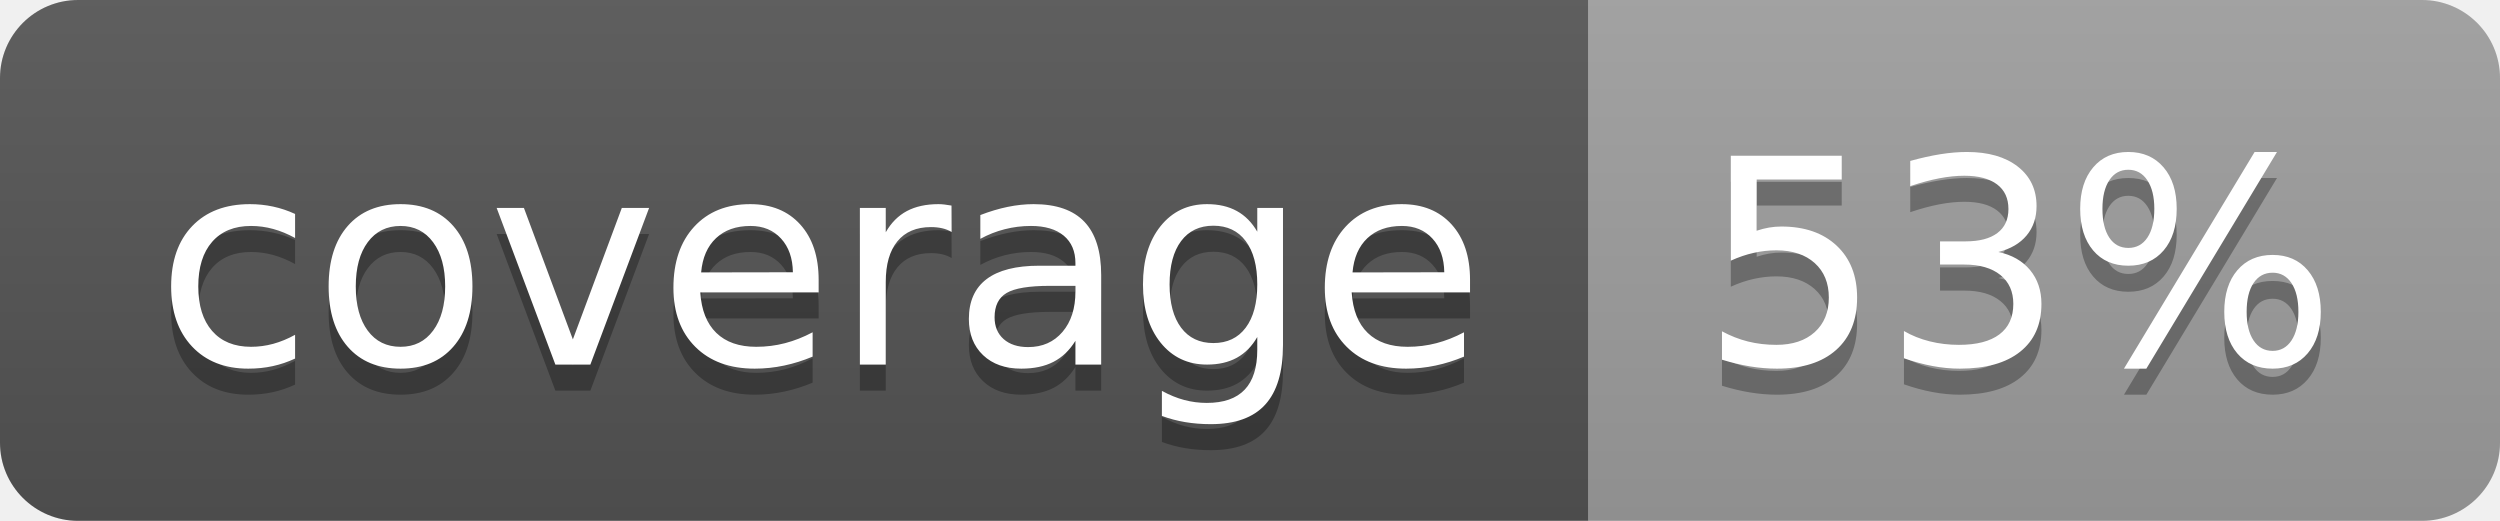
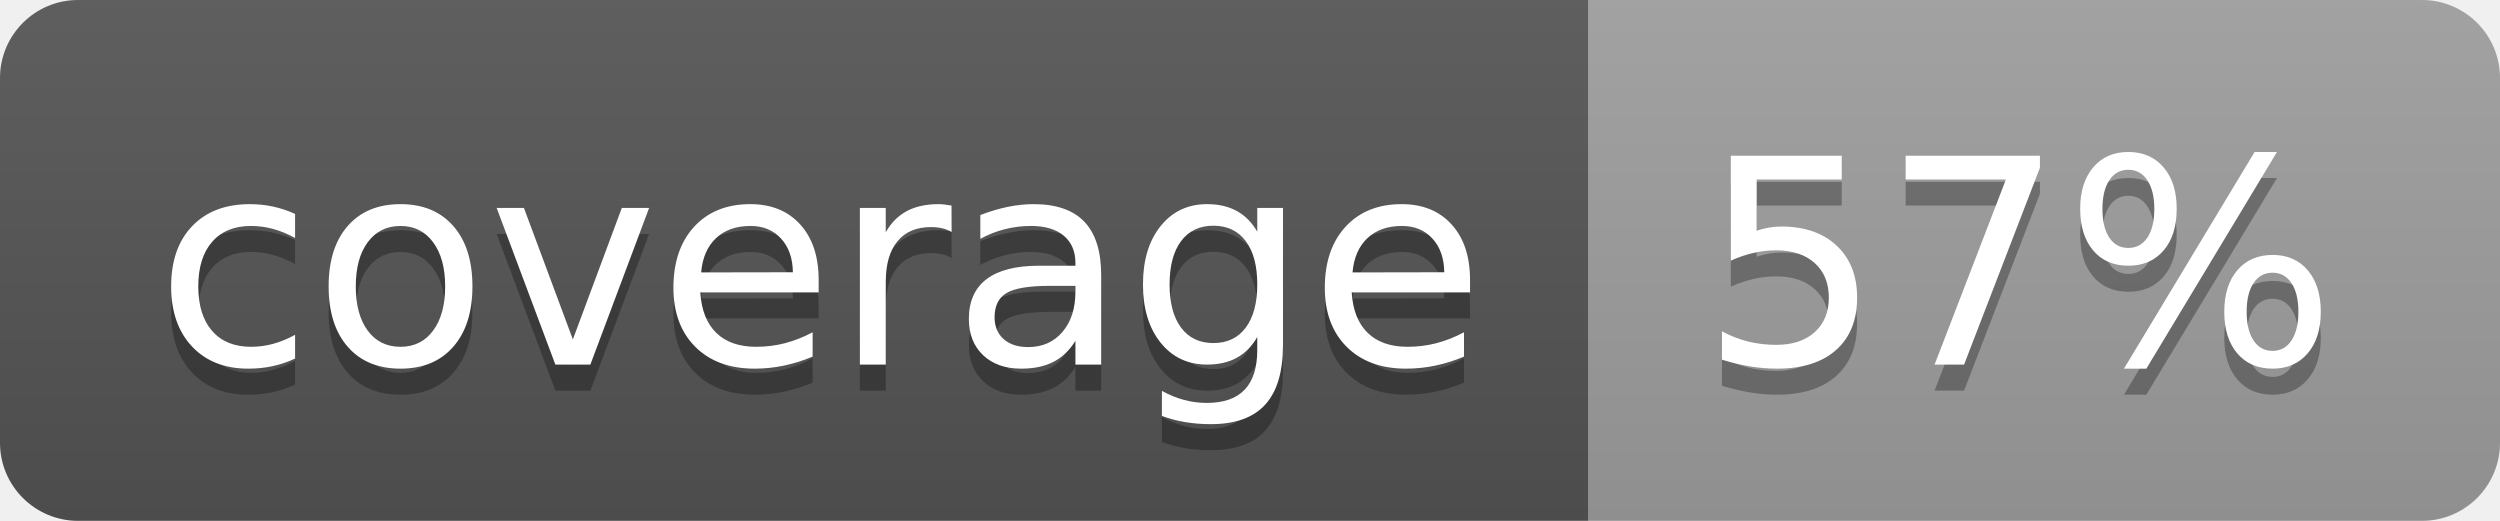
<svg xmlns="http://www.w3.org/2000/svg" width="96" height="20">
  <linearGradient id="b" x2="0" y2="100%">
    <stop offset="0" stop-color="#bbb" stop-opacity=".1" />
    <stop offset="1" stop-opacity=".1" />
  </linearGradient>
  <clipPath id="a">
    <rect width="96" height="20" rx="3" fill="#fff" />
  </clipPath>
  <g clip-path="url(#a)">
    <path fill="#555" d="M0 0h61v20H0z" />
    <path fill="#9F9F9F" d="M61 0h35v20H61z" />
    <path fill="url(#b)" d="M0 0h96v20H0z" />
  </g>
  <g fill="#fff" text-anchor="middle" font-family="DejaVu Sans,Verdana,Geneva,sans-serif" font-size="110">
    <text x="315" y="150" fill="#010101" fill-opacity=".3" transform="scale(.1)" textLength="510">coverage</text>
    <text x="315" y="140" transform="scale(.1)" textLength="510">coverage</text>
-     <text x="775" y="150" fill="#010101" fill-opacity=".3" transform="scale(.1)" textLength="250">53%</text>
-     <text x="775" y="140" transform="scale(.1)" textLength="250">53%</text>
+     <text x="775" y="150" fill="#010101" fill-opacity=".3" transform="scale(.1)" textLength="250">57%</text>
+     <text x="775" y="140" transform="scale(.1)" textLength="250">57%</text>
  </g>
</svg>
